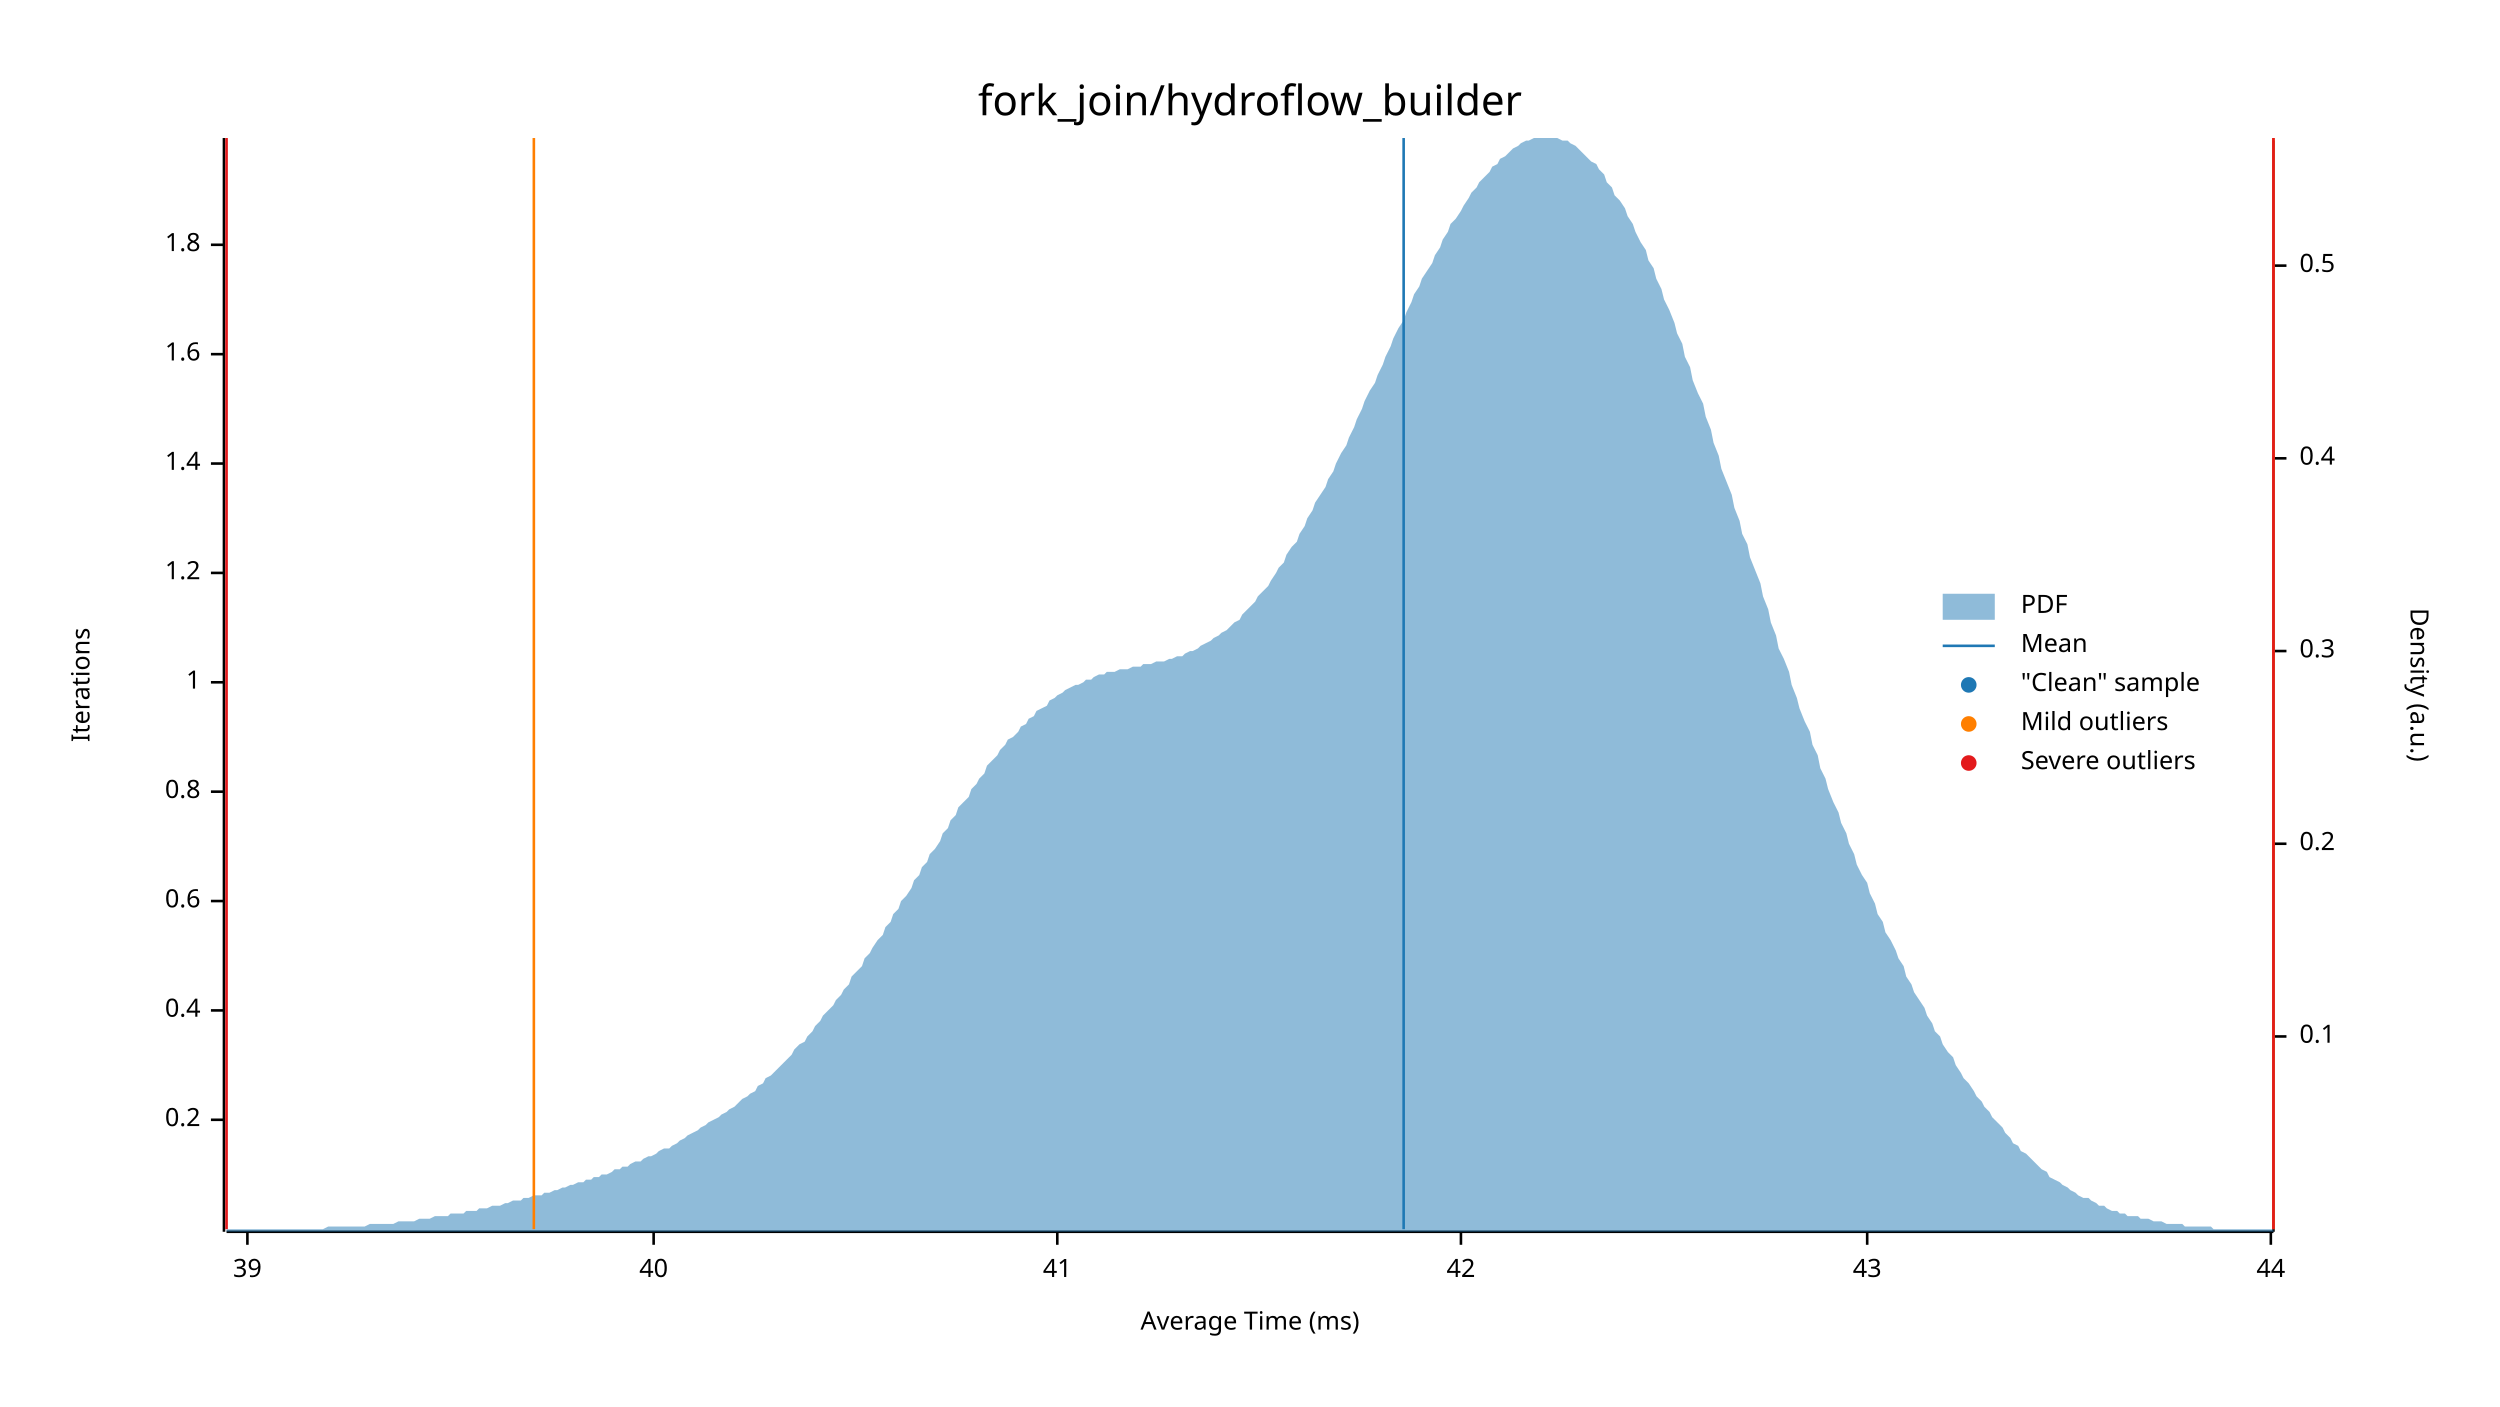
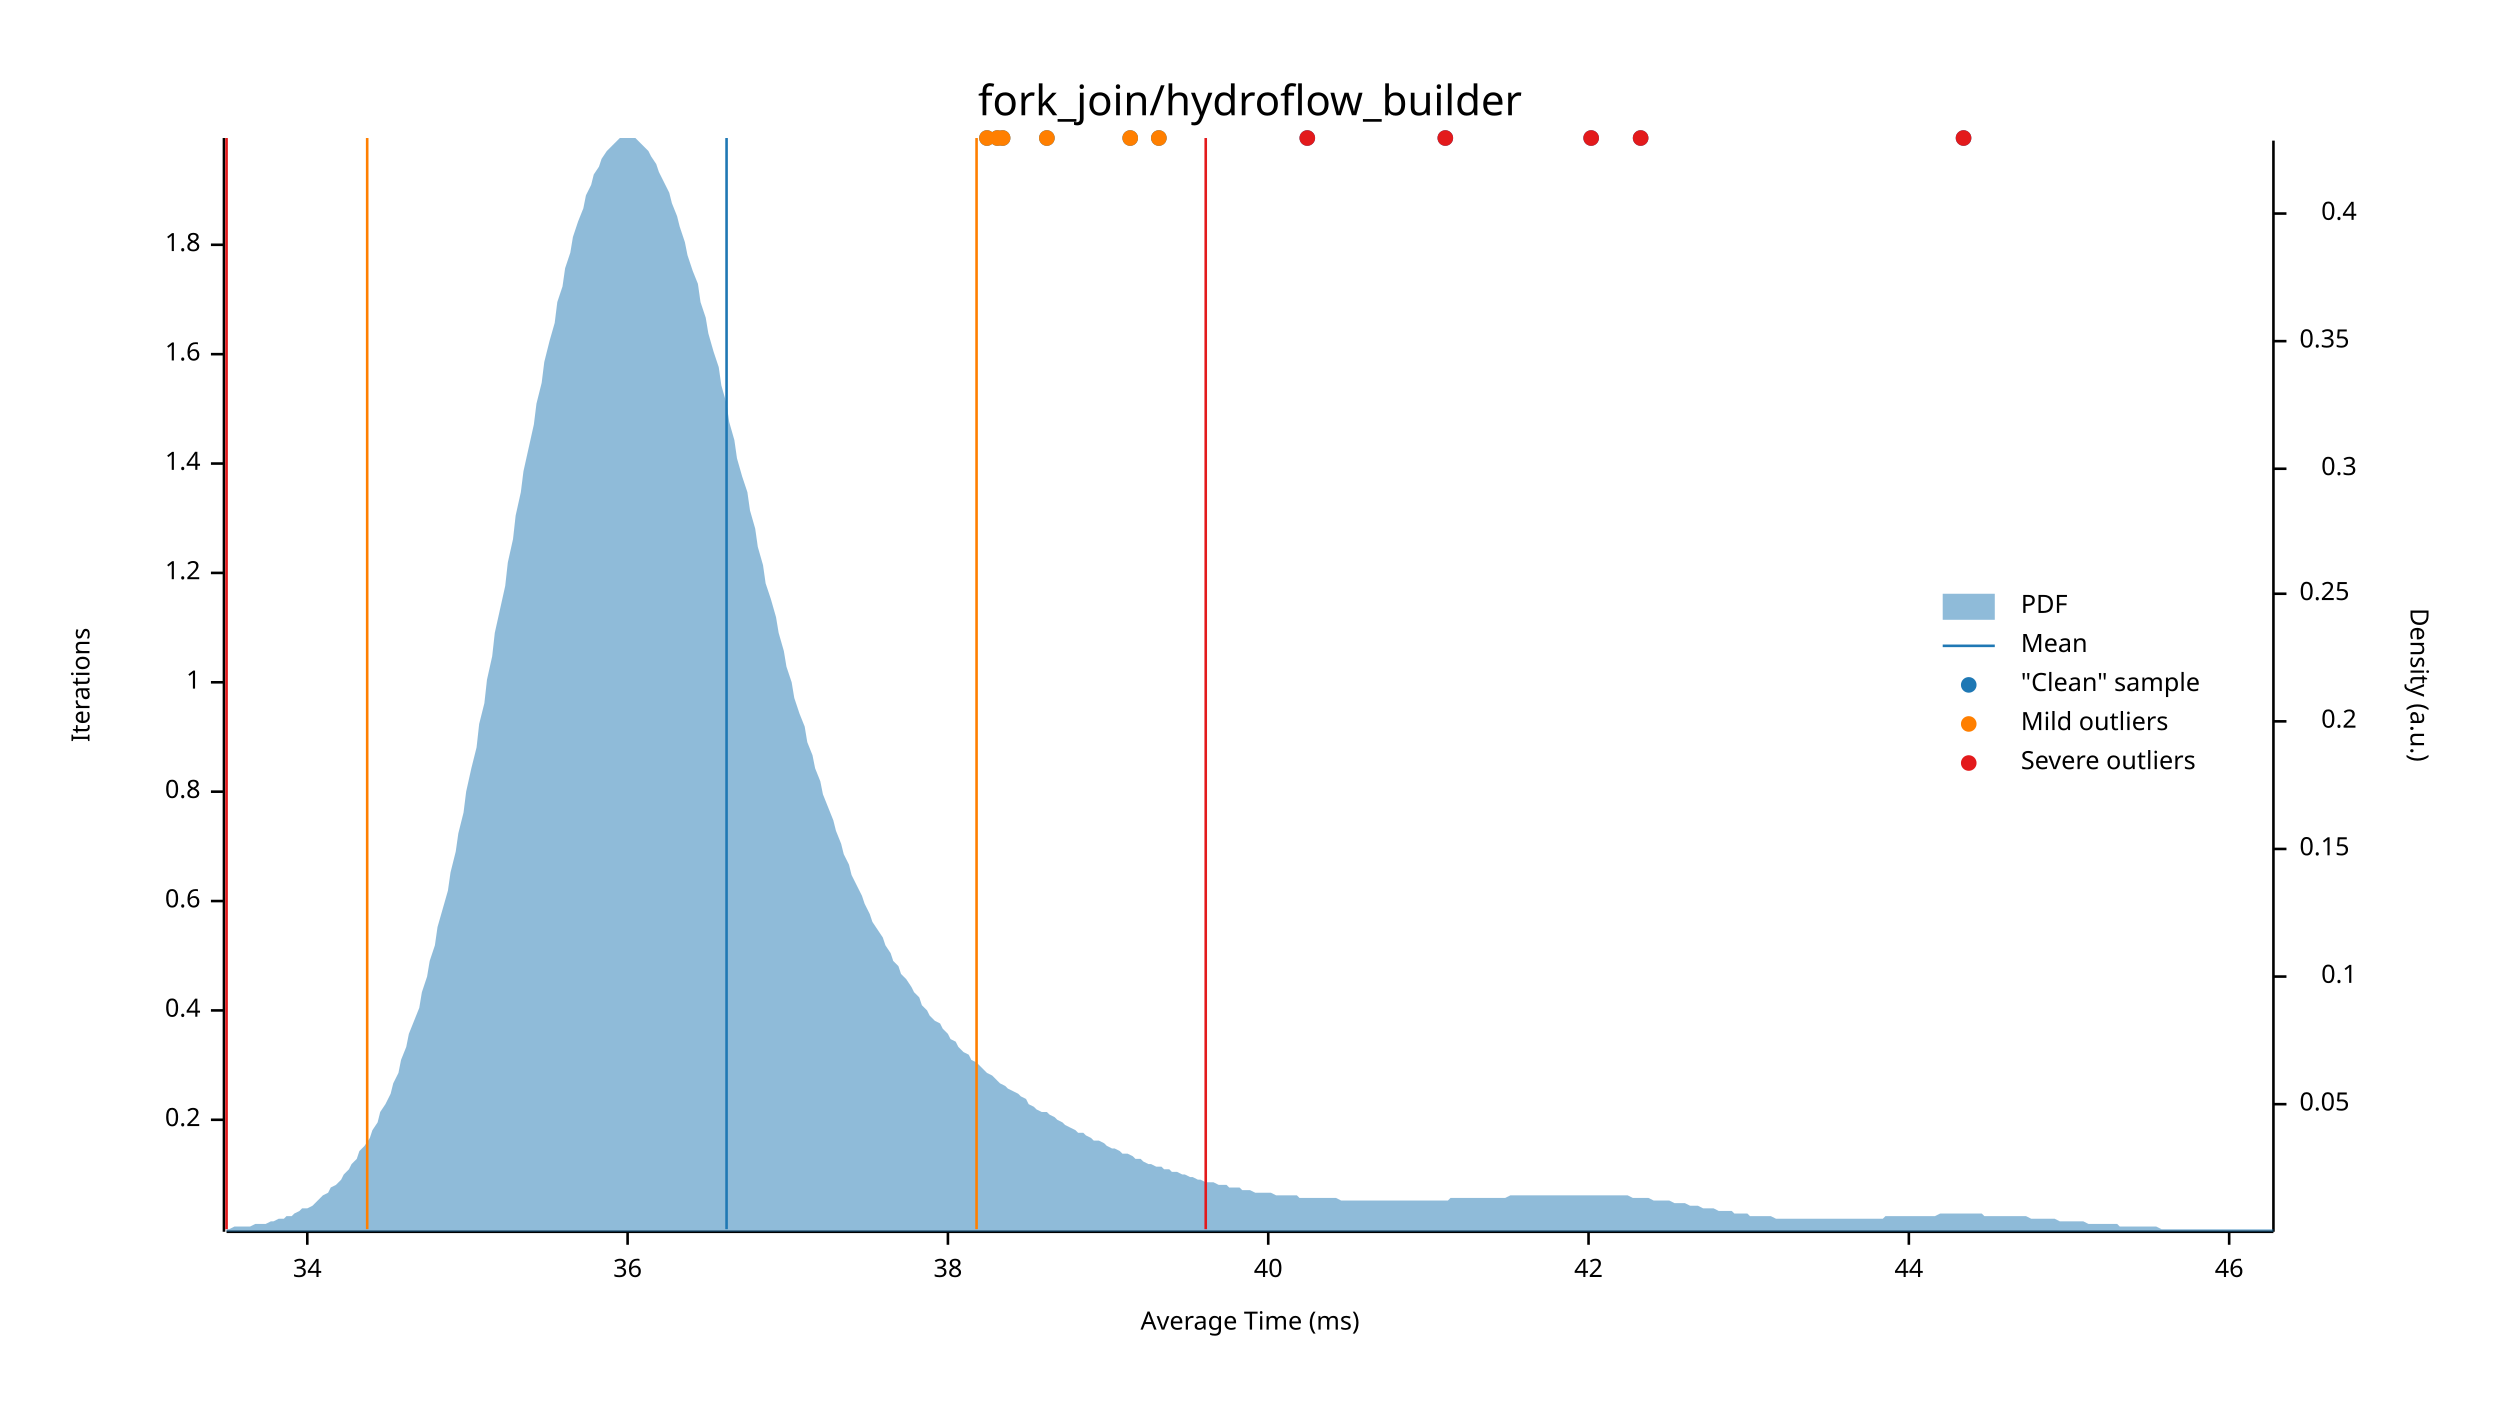
<svg xmlns="http://www.w3.org/2000/svg" width="960" height="540" viewBox="0 0 960 540">
  <text x="480" y="32" dy="0.76em" text-anchor="middle" font-family="sans-serif" font-size="16.129" opacity="1" fill="#000000">
fork_join/hydroflow_builder
</text>
  <text x="27" y="263" dy="0.76em" text-anchor="middle" font-family="sans-serif" font-size="9.677" opacity="1" fill="#000000" transform="rotate(270, 27, 263)">
Iterations
</text>
  <text x="480" y="513" dy="-0.5ex" text-anchor="middle" font-family="sans-serif" font-size="9.677" opacity="1" fill="#000000">
Average Time (ms)
</text>
  <polyline fill="none" opacity="1" stroke="#000000" stroke-width="1" points="86,53 86,473 " />
  <text x="77" y="430" dy="0.5ex" text-anchor="end" font-family="sans-serif" font-size="9.677" opacity="1" fill="#000000">
0.2
</text>
  <polyline fill="none" opacity="1" stroke="#000000" stroke-width="1" points="81,430 86,430 " />
  <text x="77" y="388" dy="0.5ex" text-anchor="end" font-family="sans-serif" font-size="9.677" opacity="1" fill="#000000">
0.4
</text>
  <polyline fill="none" opacity="1" stroke="#000000" stroke-width="1" points="81,388 86,388 " />
  <text x="77" y="346" dy="0.5ex" text-anchor="end" font-family="sans-serif" font-size="9.677" opacity="1" fill="#000000">
0.6
</text>
  <polyline fill="none" opacity="1" stroke="#000000" stroke-width="1" points="81,346 86,346 " />
  <text x="77" y="304" dy="0.5ex" text-anchor="end" font-family="sans-serif" font-size="9.677" opacity="1" fill="#000000">
0.8
</text>
  <polyline fill="none" opacity="1" stroke="#000000" stroke-width="1" points="81,304 86,304 " />
  <text x="77" y="262" dy="0.5ex" text-anchor="end" font-family="sans-serif" font-size="9.677" opacity="1" fill="#000000">
1
</text>
  <polyline fill="none" opacity="1" stroke="#000000" stroke-width="1" points="81,262 86,262 " />
  <text x="77" y="220" dy="0.5ex" text-anchor="end" font-family="sans-serif" font-size="9.677" opacity="1" fill="#000000">
1.2
</text>
  <polyline fill="none" opacity="1" stroke="#000000" stroke-width="1" points="81,220 86,220 " />
  <text x="77" y="178" dy="0.5ex" text-anchor="end" font-family="sans-serif" font-size="9.677" opacity="1" fill="#000000">
1.4
</text>
  <polyline fill="none" opacity="1" stroke="#000000" stroke-width="1" points="81,178 86,178 " />
  <text x="77" y="136" dy="0.5ex" text-anchor="end" font-family="sans-serif" font-size="9.677" opacity="1" fill="#000000">
1.6
</text>
  <polyline fill="none" opacity="1" stroke="#000000" stroke-width="1" points="81,136 86,136 " />
  <text x="77" y="94" dy="0.5ex" text-anchor="end" font-family="sans-serif" font-size="9.677" opacity="1" fill="#000000">
1.8
</text>
  <polyline fill="none" opacity="1" stroke="#000000" stroke-width="1" points="81,94 86,94 " />
  <polyline fill="none" opacity="1" stroke="#000000" stroke-width="1" points="87,473 873,473 " />
-   <text x="95" y="483" dy="0.76em" text-anchor="middle" font-family="sans-serif" font-size="9.677" opacity="1" fill="#000000">
- 39
+   <text x="118" y="483" dy="0.76em" text-anchor="middle" font-family="sans-serif" font-size="9.677" opacity="1" fill="#000000">
+ 34
</text>
-   <polyline fill="none" opacity="1" stroke="#000000" stroke-width="1" points="95,473 95,478 " />
-   <text x="251" y="483" dy="0.76em" text-anchor="middle" font-family="sans-serif" font-size="9.677" opacity="1" fill="#000000">
+   <polyline fill="none" opacity="1" stroke="#000000" stroke-width="1" points="118,473 118,478 " />
+   <text x="241" y="483" dy="0.76em" text-anchor="middle" font-family="sans-serif" font-size="9.677" opacity="1" fill="#000000">
+ 36
+ </text>
+   <polyline fill="none" opacity="1" stroke="#000000" stroke-width="1" points="241,473 241,478 " />
+   <text x="364" y="483" dy="0.76em" text-anchor="middle" font-family="sans-serif" font-size="9.677" opacity="1" fill="#000000">
+ 38
+ </text>
+   <polyline fill="none" opacity="1" stroke="#000000" stroke-width="1" points="364,473 364,478 " />
+   <text x="487" y="483" dy="0.76em" text-anchor="middle" font-family="sans-serif" font-size="9.677" opacity="1" fill="#000000">
40
</text>
-   <polyline fill="none" opacity="1" stroke="#000000" stroke-width="1" points="251,473 251,478 " />
-   <text x="406" y="483" dy="0.76em" text-anchor="middle" font-family="sans-serif" font-size="9.677" opacity="1" fill="#000000">
- 41
- </text>
-   <polyline fill="none" opacity="1" stroke="#000000" stroke-width="1" points="406,473 406,478 " />
-   <text x="561" y="483" dy="0.76em" text-anchor="middle" font-family="sans-serif" font-size="9.677" opacity="1" fill="#000000">
+   <polyline fill="none" opacity="1" stroke="#000000" stroke-width="1" points="487,473 487,478 " />
+   <text x="610" y="483" dy="0.76em" text-anchor="middle" font-family="sans-serif" font-size="9.677" opacity="1" fill="#000000">
42
</text>
-   <polyline fill="none" opacity="1" stroke="#000000" stroke-width="1" points="561,473 561,478 " />
-   <text x="717" y="483" dy="0.76em" text-anchor="middle" font-family="sans-serif" font-size="9.677" opacity="1" fill="#000000">
- 43
- </text>
-   <polyline fill="none" opacity="1" stroke="#000000" stroke-width="1" points="717,473 717,478 " />
-   <text x="872" y="483" dy="0.76em" text-anchor="middle" font-family="sans-serif" font-size="9.677" opacity="1" fill="#000000">
+   <polyline fill="none" opacity="1" stroke="#000000" stroke-width="1" points="610,473 610,478 " />
+   <text x="733" y="483" dy="0.76em" text-anchor="middle" font-family="sans-serif" font-size="9.677" opacity="1" fill="#000000">
44
</text>
-   <polyline fill="none" opacity="1" stroke="#000000" stroke-width="1" points="872,473 872,478 " />
+   <polyline fill="none" opacity="1" stroke="#000000" stroke-width="1" points="733,473 733,478 " />
+   <text x="856" y="483" dy="0.76em" text-anchor="middle" font-family="sans-serif" font-size="9.677" opacity="1" fill="#000000">
+ 46
+ </text>
+   <polyline fill="none" opacity="1" stroke="#000000" stroke-width="1" points="856,473 856,478 " />
  <text x="933" y="263" dy="0.76em" text-anchor="middle" font-family="sans-serif" font-size="9.677" opacity="1" fill="#000000" transform="rotate(90, 933, 263)">
Density (a.u.)
</text>
  <polyline fill="none" opacity="1" stroke="#000000" stroke-width="1" points="873,54 873,473 " />
-   <text x="883" y="398" dy="0.5ex" text-anchor="start" font-family="sans-serif" font-size="9.677" opacity="1" fill="#000000">
+   <text x="883" y="424" dy="0.5ex" text-anchor="start" font-family="sans-serif" font-size="9.677" opacity="1" fill="#000000">
+ 0.05
+ </text>
+   <polyline fill="none" opacity="1" stroke="#000000" stroke-width="1" points="873,424 878,424 " />
+   <text x="905" y="375" dy="0.5ex" text-anchor="end" font-family="sans-serif" font-size="9.677" opacity="1" fill="#000000">
0.1
</text>
-   <polyline fill="none" opacity="1" stroke="#000000" stroke-width="1" points="873,398 878,398 " />
-   <text x="883" y="324" dy="0.5ex" text-anchor="start" font-family="sans-serif" font-size="9.677" opacity="1" fill="#000000">
+   <polyline fill="none" opacity="1" stroke="#000000" stroke-width="1" points="873,375 878,375 " />
+   <text x="883" y="326" dy="0.5ex" text-anchor="start" font-family="sans-serif" font-size="9.677" opacity="1" fill="#000000">
+ 0.15
+ </text>
+   <polyline fill="none" opacity="1" stroke="#000000" stroke-width="1" points="873,326 878,326 " />
+   <text x="905" y="277" dy="0.5ex" text-anchor="end" font-family="sans-serif" font-size="9.677" opacity="1" fill="#000000">
0.2
</text>
-   <polyline fill="none" opacity="1" stroke="#000000" stroke-width="1" points="873,324 878,324 " />
-   <text x="883" y="250" dy="0.5ex" text-anchor="start" font-family="sans-serif" font-size="9.677" opacity="1" fill="#000000">
+   <polyline fill="none" opacity="1" stroke="#000000" stroke-width="1" points="873,277 878,277 " />
+   <text x="883" y="228" dy="0.5ex" text-anchor="start" font-family="sans-serif" font-size="9.677" opacity="1" fill="#000000">
+ 0.25
+ </text>
+   <polyline fill="none" opacity="1" stroke="#000000" stroke-width="1" points="873,228 878,228 " />
+   <text x="905" y="180" dy="0.5ex" text-anchor="end" font-family="sans-serif" font-size="9.677" opacity="1" fill="#000000">
0.3
</text>
-   <polyline fill="none" opacity="1" stroke="#000000" stroke-width="1" points="873,250 878,250 " />
-   <text x="883" y="176" dy="0.5ex" text-anchor="start" font-family="sans-serif" font-size="9.677" opacity="1" fill="#000000">
+   <polyline fill="none" opacity="1" stroke="#000000" stroke-width="1" points="873,180 878,180 " />
+   <text x="883" y="131" dy="0.5ex" text-anchor="start" font-family="sans-serif" font-size="9.677" opacity="1" fill="#000000">
+ 0.35
+ </text>
+   <polyline fill="none" opacity="1" stroke="#000000" stroke-width="1" points="873,131 878,131 " />
+   <text x="905" y="82" dy="0.5ex" text-anchor="end" font-family="sans-serif" font-size="9.677" opacity="1" fill="#000000">
0.4
</text>
-   <polyline fill="none" opacity="1" stroke="#000000" stroke-width="1" points="873,176 878,176 " />
-   <text x="883" y="102" dy="0.5ex" text-anchor="start" font-family="sans-serif" font-size="9.677" opacity="1" fill="#000000">
- 0.5
- </text>
-   <polyline fill="none" opacity="1" stroke="#000000" stroke-width="1" points="873,102 878,102 " />
-   <polygon opacity="0.5" fill="#1F78B4" points="87,472 88,472 90,472 91,472 93,472 94,472 96,472 98,472 99,472 101,472 102,472 104,472 105,472 107,472 109,472 110,472 112,472 113,472 115,472 116,472 118,472 120,472 121,472 123,472 124,472 126,471 127,471 129,471 131,471 132,471 134,471 135,471 137,471 138,471 140,471 142,470 143,470 145,470 146,470 148,470 150,470 151,470 153,469 154,469 156,469 157,469 159,469 161,468 162,468 164,468 165,468 167,467 168,467 170,467 172,467 173,466 175,466 176,466 178,466 179,465 181,465 183,465 184,464 186,464 187,464 189,463 190,463 192,463 194,462 195,462 197,461 198,461 200,461 201,460 203,460 205,459 206,459 208,459 209,458 211,458 213,457 214,457 216,456 217,456 219,455 220,455 222,454 224,454 225,453 227,453 228,452 230,452 231,451 233,451 235,450 236,449 238,449 239,448 241,448 242,447 244,446 246,446 247,445 249,444 250,444 252,443 253,442 255,441 257,441 258,440 260,439 261,438 263,437 264,436 266,435 268,434 269,433 271,432 272,431 274,430 276,429 277,428 279,427 280,426 282,425 283,424 285,422 287,421 288,420 290,419 291,417 293,416 294,414 296,413 298,411 299,410 301,408 302,407 304,405 305,403 307,401 309,400 310,398 312,396 313,394 315,392 316,390 318,388 320,386 321,384 323,382 324,380 326,378 327,375 329,373 331,371 332,368 334,366 335,364 337,361 339,359 340,356 342,354 343,351 345,349 346,346 348,344 350,341 351,338 353,336 354,333 356,331 357,328 359,326 361,323 362,320 364,318 365,315 367,313 368,310 370,308 372,306 373,303 375,301 376,299 378,297 379,294 381,292 383,290 384,288 386,286 387,284 389,283 391,281 392,279 394,278 395,276 397,275 398,273 400,272 402,271 403,269 405,268 406,267 408,266 409,265 411,264 413,263 414,263 416,262 417,261 419,261 420,260 422,259 424,259 425,258 427,258 428,258 430,257 431,257 433,257 435,256 436,256 438,256 439,255 441,255 442,255 444,254 446,254 447,254 449,253 450,253 452,252 454,252 455,251 457,250 458,250 460,249 461,248 463,247 465,246 466,245 468,244 469,243 471,242 472,241 474,239 476,238 477,236 479,234 480,233 482,231 483,229 485,227 487,225 488,223 490,220 491,218 493,216 494,213 496,210 498,208 499,205 501,202 502,199 504,196 505,193 507,190 509,187 510,184 512,181 513,178 515,174 517,171 518,168 520,164 521,161 523,157 524,154 526,150 528,147 529,144 531,140 532,137 534,133 535,130 537,126 539,123 540,120 542,116 543,113 545,110 546,107 548,104 550,101 551,98 553,95 554,92 556,89 557,86 559,84 561,81 562,79 564,76 565,74 567,72 568,70 570,68 572,66 573,64 575,63 576,61 578,60 580,58 581,57 583,56 584,55 586,54 587,54 589,53 591,53 592,53 594,53 595,53 597,53 598,53 600,54 602,54 603,55 605,56 606,57 608,59 609,60 611,62 613,63 614,65 616,67 617,70 619,72 620,75 622,77 624,80 625,83 627,86 628,89 630,93 632,96 633,100 635,103 636,107 638,111 639,115 641,119 643,124 644,128 646,132 647,137 649,141 650,146 652,151 654,155 655,160 657,165 658,170 660,175 661,180 663,185 665,190 666,195 668,200 669,205 671,209 672,214 674,219 676,224 677,229 679,234 680,239 682,244 683,249 685,253 687,258 688,263 690,268 691,272 693,277 695,281 696,286 698,290 699,295 701,299 702,303 704,308 706,312 707,316 709,320 710,324 712,328 713,332 715,336 717,339 718,343 720,347 721,351 723,354 724,358 726,361 728,365 729,368 731,371 732,375 734,378 735,381 737,384 739,387 740,390 742,393 743,396 745,398 746,401 748,404 750,406 751,409 753,412 754,414 756,416 758,419 759,421 761,423 762,425 764,427 765,429 767,431 769,433 770,435 772,437 773,439 775,440 776,442 778,443 780,445 781,446 783,448 784,449 786,450 787,452 789,453 791,454 792,455 794,456 795,457 797,458 798,459 800,460 802,460 803,461 805,462 806,463 808,463 809,464 811,465 813,465 814,466 816,466 817,467 819,467 821,467 822,468 824,468 825,468 827,469 828,469 830,469 832,470 833,470 835,470 836,470 838,470 839,471 841,471 843,471 844,471 846,471 847,471 849,471 850,472 852,472 854,472 855,472 857,472 858,472 860,472 861,472 863,472 865,472 866,472 868,472 869,472 871,472 873,472 873,473 87,473 " />
-   <polyline fill="none" opacity="1" stroke="#1F78B4" stroke-width="1" points="539,472 539,53 " />
-   <polyline fill="none" opacity="1" stroke="#FF7F00" stroke-width="1" points="205,472 205,53 " />
-   <polyline fill="none" opacity="1" stroke="#FF7F00" stroke-width="1" points="873,472 873,53 " />
+   <polyline fill="none" opacity="1" stroke="#000000" stroke-width="1" points="873,82 878,82 " />
+   <polygon opacity="0.5" fill="#1F78B4" points="87,472 88,472 90,471 91,471 93,471 94,471 96,471 98,470 99,470 101,470 102,470 104,469 105,469 107,468 109,468 110,467 112,467 113,466 115,465 116,464 118,464 120,463 121,462 123,460 124,459 126,458 127,456 129,455 131,453 132,451 134,449 135,447 137,445 138,442 140,440 142,437 143,434 145,431 146,427 148,424 150,420 151,416 153,412 154,407 156,402 157,397 159,392 161,387 162,381 164,375 165,369 167,363 168,356 170,349 172,342 173,335 175,327 176,320 178,312 179,304 181,295 183,287 184,278 186,270 187,261 189,252 190,243 192,234 194,225 195,216 197,207 198,198 200,189 201,181 203,172 205,163 206,155 208,147 209,139 211,131 213,124 214,116 216,110 217,103 219,97 220,91 222,85 224,80 225,75 227,71 228,67 230,64 231,61 233,58 235,56 236,55 238,53 239,53 241,53 242,53 244,53 246,55 247,56 249,58 250,60 252,63 253,66 255,70 257,74 258,78 260,83 261,87 263,93 264,98 266,104 268,109 269,116 271,122 272,128 274,135 276,141 277,148 279,155 280,162 282,169 283,176 285,183 287,189 288,196 290,203 291,210 293,217 294,224 296,230 298,237 299,243 301,250 302,256 304,262 305,268 307,274 309,279 310,285 312,290 313,295 315,300 316,305 318,310 320,315 321,319 323,324 324,328 326,332 327,336 329,340 331,344 332,347 334,351 335,354 337,357 339,360 340,363 342,366 343,369 345,371 346,374 348,376 350,379 351,381 353,383 354,386 356,388 357,390 359,392 361,393 362,395 364,397 365,399 367,400 368,402 370,404 372,405 373,407 375,408 376,409 378,411 379,412 381,413 383,415 384,416 386,417 387,418 389,419 391,420 392,421 394,422 395,424 397,425 398,426 400,427 402,427 403,428 405,429 406,430 408,431 409,432 411,433 413,434 414,435 416,435 417,436 419,437 420,438 422,438 424,439 425,440 427,441 428,441 430,442 431,443 433,443 435,444 436,445 438,445 439,446 441,447 442,447 444,448 446,448 447,449 449,449 450,450 452,450 454,451 455,451 457,452 458,452 460,453 461,453 463,454 465,454 466,454 468,455 469,455 471,455 472,456 474,456 476,456 477,457 479,457 480,457 482,458 483,458 485,458 487,458 488,458 490,459 491,459 493,459 494,459 496,459 498,459 499,460 501,460 502,460 504,460 505,460 507,460 509,460 510,460 512,460 513,460 515,461 517,461 518,461 520,461 521,461 523,461 524,461 526,461 528,461 529,461 531,461 532,461 534,461 535,461 537,461 539,461 540,461 542,461 543,461 545,461 546,461 548,461 550,461 551,461 553,461 554,461 556,461 557,460 559,460 561,460 562,460 564,460 565,460 567,460 568,460 570,460 572,460 573,460 575,460 576,460 578,460 580,459 581,459 583,459 584,459 586,459 587,459 589,459 591,459 592,459 594,459 595,459 597,459 598,459 600,459 602,459 603,459 605,459 606,459 608,459 609,459 611,459 613,459 614,459 616,459 617,459 619,459 620,459 622,459 624,459 625,459 627,460 628,460 630,460 632,460 633,460 635,461 636,461 638,461 639,461 641,461 643,462 644,462 646,462 647,462 649,463 650,463 652,463 654,464 655,464 657,464 658,464 660,465 661,465 663,465 665,465 666,466 668,466 669,466 671,466 672,467 674,467 676,467 677,467 679,467 680,467 682,468 683,468 685,468 687,468 688,468 690,468 691,468 693,468 695,468 696,468 698,468 699,468 701,468 702,468 704,468 706,468 707,468 709,468 710,468 712,468 713,468 715,468 717,468 718,468 720,468 721,468 723,468 724,467 726,467 728,467 729,467 731,467 732,467 734,467 735,467 737,467 739,467 740,467 742,467 743,467 745,466 746,466 748,466 750,466 751,466 753,466 754,466 756,466 758,466 759,466 761,466 762,467 764,467 765,467 767,467 769,467 770,467 772,467 773,467 775,467 776,467 778,467 780,468 781,468 783,468 784,468 786,468 787,468 789,468 791,469 792,469 794,469 795,469 797,469 798,469 800,469 802,470 803,470 805,470 806,470 808,470 809,470 811,470 813,470 814,471 816,471 817,471 819,471 821,471 822,471 824,471 825,471 827,471 828,471 830,472 832,472 833,472 835,472 836,472 838,472 839,472 841,472 843,472 844,472 846,472 847,472 849,472 850,472 852,472 854,472 855,472 857,472 858,472 860,472 861,472 863,472 865,472 866,472 868,472 869,472 871,472 873,472 873,473 87,473 " />
+   <polyline fill="none" opacity="1" stroke="#1F78B4" stroke-width="1" points="279,472 279,53 " />
+   <polyline fill="none" opacity="1" stroke="#FF7F00" stroke-width="1" points="141,472 141,53 " />
+   <polyline fill="none" opacity="1" stroke="#FF7F00" stroke-width="1" points="375,472 375,53 " />
  <polyline fill="none" opacity="1" stroke="#E31A1C" stroke-width="1" points="87,472 87,53 " />
-   <polyline fill="none" opacity="1" stroke="#E31A1C" stroke-width="1" points="873,472 873,53 " />
+   <polyline fill="none" opacity="1" stroke="#E31A1C" stroke-width="1" points="463,472 463,53 " />
+   <circle cx="434" cy="53" r="3" opacity="1" fill="#1F78B4" stroke="none" stroke-width="1" />
+   <circle cx="402" cy="53" r="3" opacity="1" fill="#1F78B4" stroke="none" stroke-width="1" />
+   <circle cx="445" cy="53" r="3" opacity="1" fill="#1F78B4" stroke="none" stroke-width="1" />
+   <circle cx="383" cy="53" r="3" opacity="1" fill="#1F78B4" stroke="none" stroke-width="1" />
+   <circle cx="630" cy="53" r="3" opacity="1" fill="#1F78B4" stroke="none" stroke-width="1" />
+   <circle cx="379" cy="53" r="3" opacity="1" fill="#1F78B4" stroke="none" stroke-width="1" />
+   <circle cx="385" cy="53" r="3" opacity="1" fill="#1F78B4" stroke="none" stroke-width="1" />
+   <circle cx="611" cy="53" r="3" opacity="1" fill="#1F78B4" stroke="none" stroke-width="1" />
+   <circle cx="754" cy="53" r="3" opacity="1" fill="#1F78B4" stroke="none" stroke-width="1" />
+   <circle cx="502" cy="53" r="3" opacity="1" fill="#1F78B4" stroke="none" stroke-width="1" />
+   <circle cx="555" cy="53" r="3" opacity="1" fill="#1F78B4" stroke="none" stroke-width="1" />
+   <circle cx="434" cy="53" r="3" opacity="1" fill="#FF7F00" stroke="none" stroke-width="1" />
+   <circle cx="402" cy="53" r="3" opacity="1" fill="#FF7F00" stroke="none" stroke-width="1" />
+   <circle cx="445" cy="53" r="3" opacity="1" fill="#FF7F00" stroke="none" stroke-width="1" />
+   <circle cx="383" cy="53" r="3" opacity="1" fill="#FF7F00" stroke="none" stroke-width="1" />
+   <circle cx="379" cy="53" r="3" opacity="1" fill="#FF7F00" stroke="none" stroke-width="1" />
+   <circle cx="385" cy="53" r="3" opacity="1" fill="#FF7F00" stroke="none" stroke-width="1" />
+   <circle cx="630" cy="53" r="3" opacity="1" fill="#E31A1C" stroke="none" stroke-width="1" />
+   <circle cx="611" cy="53" r="3" opacity="1" fill="#E31A1C" stroke="none" stroke-width="1" />
+   <circle cx="754" cy="53" r="3" opacity="1" fill="#E31A1C" stroke="none" stroke-width="1" />
+   <circle cx="502" cy="53" r="3" opacity="1" fill="#E31A1C" stroke="none" stroke-width="1" />
+   <circle cx="555" cy="53" r="3" opacity="1" fill="#E31A1C" stroke="none" stroke-width="1" />
  <text x="776" y="228" dy="0.76em" text-anchor="start" font-family="sans-serif" font-size="9.677" opacity="1" fill="#000000">
PDF
</text>
  <text x="776" y="243" dy="0.76em" text-anchor="start" font-family="sans-serif" font-size="9.677" opacity="1" fill="#000000">
Mean
</text>
  <text x="776" y="258" dy="0.76em" text-anchor="start" font-family="sans-serif" font-size="9.677" opacity="1" fill="#000000">
"Clean" sample
</text>
  <text x="776" y="273" dy="0.76em" text-anchor="start" font-family="sans-serif" font-size="9.677" opacity="1" fill="#000000">
Mild outliers
</text>
  <text x="776" y="288" dy="0.76em" text-anchor="start" font-family="sans-serif" font-size="9.677" opacity="1" fill="#000000">
Severe outliers
</text>
  <rect x="746" y="228" width="20" height="10" opacity="0.5" fill="#1F78B4" stroke="none" />
  <polyline fill="none" opacity="1" stroke="#1F78B4" stroke-width="1" points="746,248 766,248 " />
  <circle cx="756" cy="263" r="3" opacity="1" fill="#1F78B4" stroke="none" stroke-width="1" />
  <circle cx="756" cy="278" r="3" opacity="1" fill="#FF7F00" stroke="none" stroke-width="1" />
  <circle cx="756" cy="293" r="3" opacity="1" fill="#E31A1C" stroke="none" stroke-width="1" />
</svg>
